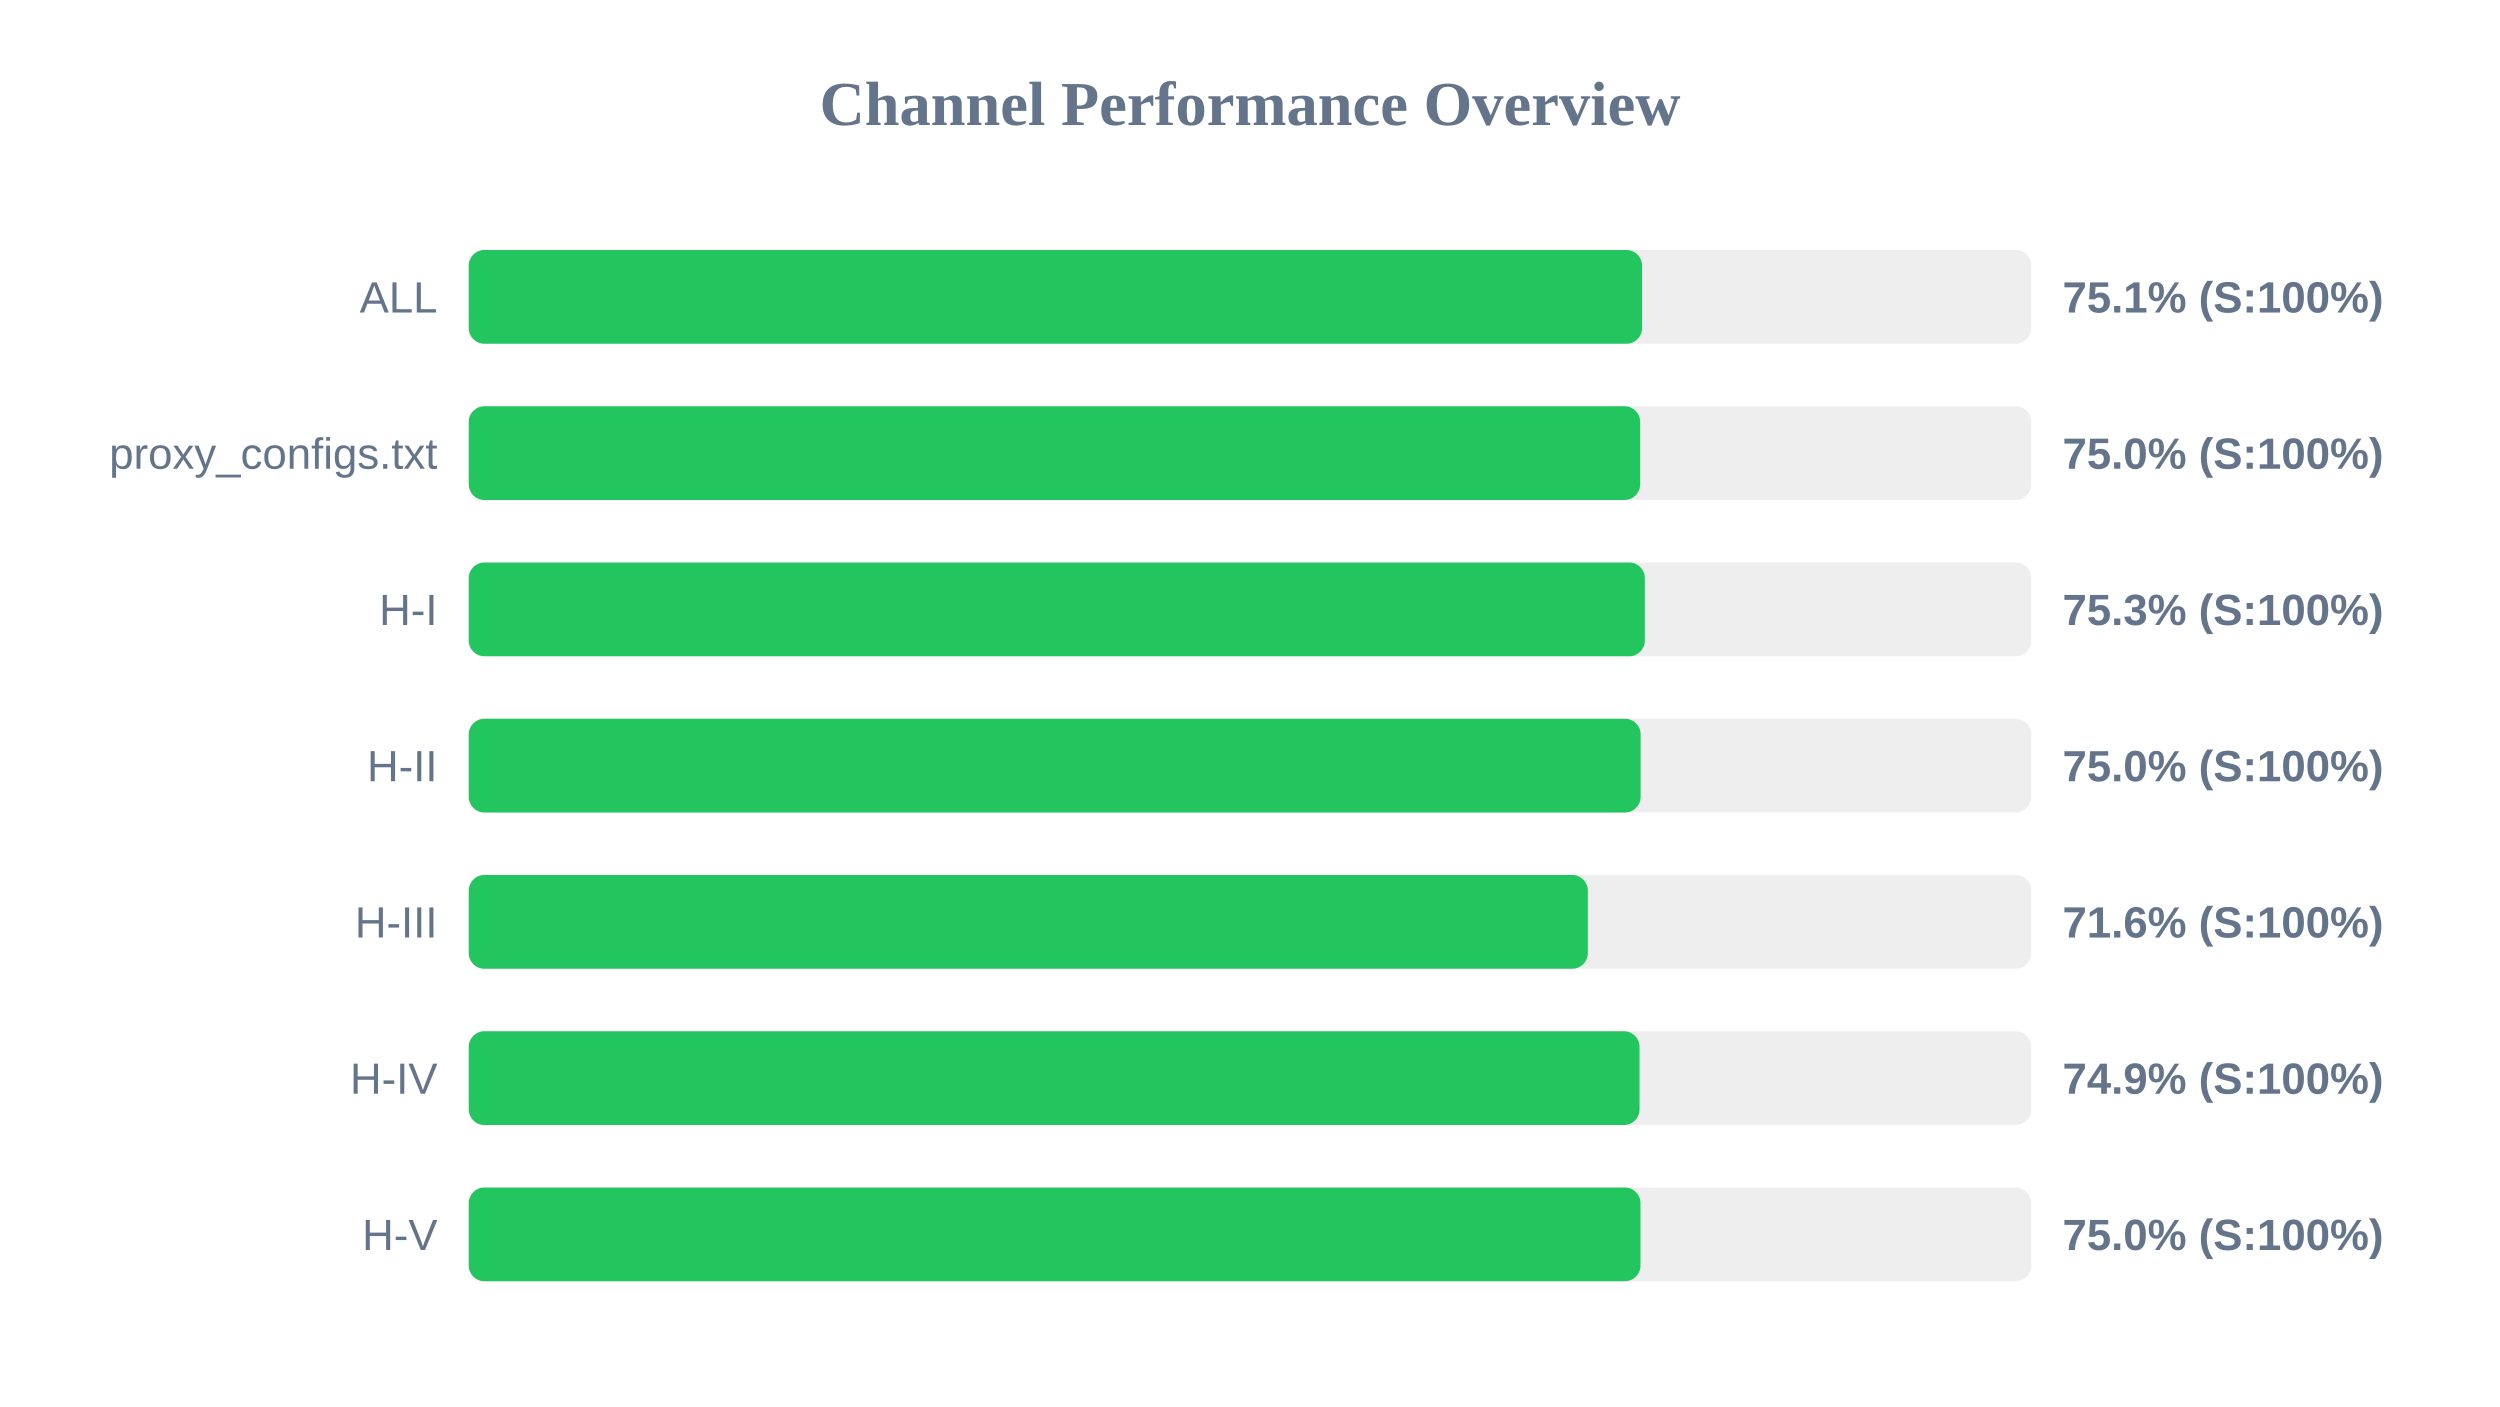
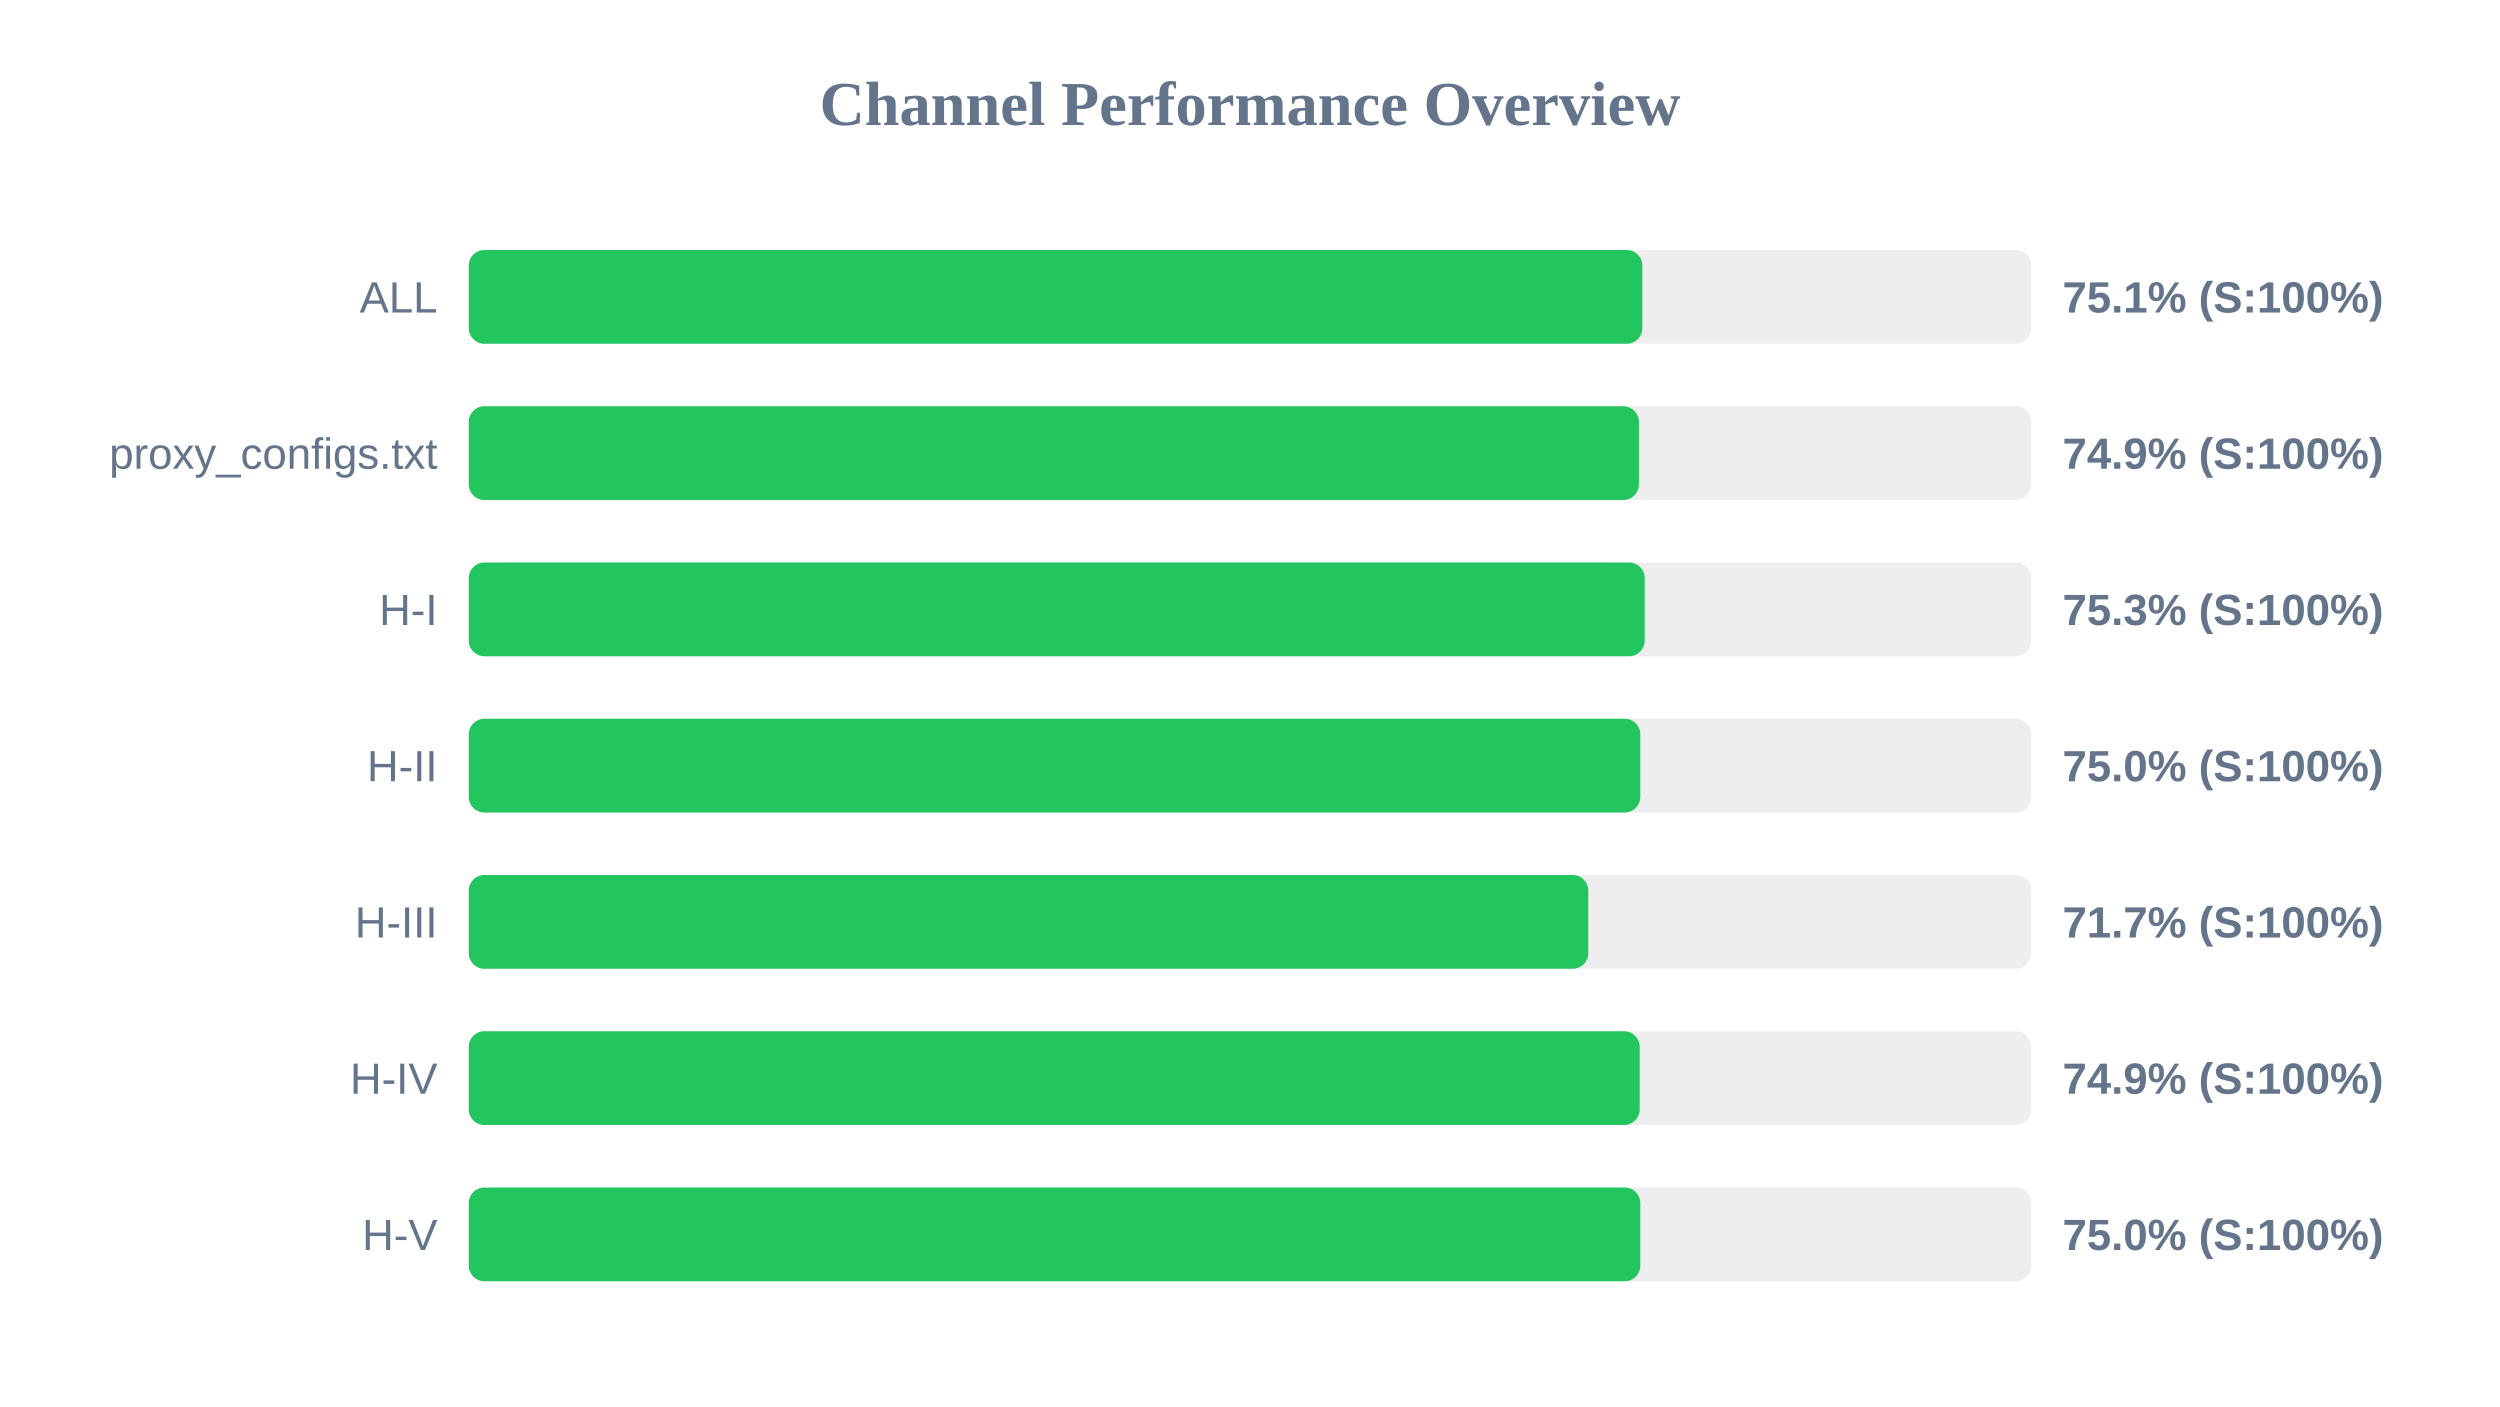
<svg xmlns="http://www.w3.org/2000/svg" width="800" height="450" version="1.1">
  <style>
        .row { font: 14px Arial; fill: #64748b; }
        .score { font: bold 14px Arial; fill: #64748b; }
    </style>
  <text x="400" y="40" text-anchor="middle" font-size="20px" font-weight="bold" fill="#64748b">Channel Performance Overview</text>
  <rect x="150" y="80" width="500" height="30" fill="#eee" rx="5" />
-   <rect x="150" y="80" width="375.45" height="30" fill="#22c55e" rx="5" />
+   <rect x="150" y="80" width="375.55" height="30" fill="#22c55e" rx="5" />
  <text x="140" y="100" text-anchor="end" class="row">ALL</text>
  <text x="660" y="100" text-anchor="start" class="score">75.1% (S:100%)</text>
  <rect x="150" y="130" width="500" height="30" fill="#eee" rx="5" />
-   <rect x="150" y="130" width="374.85" height="30" fill="#22c55e" rx="5" />
+   <rect x="150" y="130" width="374.45" height="30" fill="#22c55e" rx="5" />
  <text x="140" y="150" text-anchor="end" class="row">proxy_configs.txt</text>
-   <text x="660" y="150" text-anchor="start" class="score">75.0% (S:100%)</text>
+   <text x="660" y="150" text-anchor="start" class="score">74.9% (S:100%)</text>
  <rect x="150" y="180" width="500" height="30" fill="#eee" rx="5" />
-   <rect x="150" y="180" width="376.35" height="30" fill="#22c55e" rx="5" />
+   <rect x="150" y="180" width="376.3" height="30" fill="#22c55e" rx="5" />
  <text x="140" y="200" text-anchor="end" class="row">H-I</text>
  <text x="660" y="200" text-anchor="start" class="score">75.3% (S:100%)</text>
  <rect x="150" y="230" width="500" height="30" fill="#eee" rx="5" />
-   <rect x="150" y="230" width="375.0" height="30" fill="#22c55e" rx="5" />
+   <rect x="150" y="230" width="374.9" height="30" fill="#22c55e" rx="5" />
  <text x="140" y="250" text-anchor="end" class="row">H-II</text>
  <text x="660" y="250" text-anchor="start" class="score">75.0% (S:100%)</text>
  <rect x="150" y="280" width="500" height="30" fill="#eee" rx="5" />
-   <rect x="150" y="280" width="358.1" height="30" fill="#22c55e" rx="5" />
+   <rect x="150" y="280" width="358.25" height="30" fill="#22c55e" rx="5" />
  <text x="140" y="300" text-anchor="end" class="row">H-III</text>
-   <text x="660" y="300" text-anchor="start" class="score">71.6% (S:100%)</text>
+   <text x="660" y="300" text-anchor="start" class="score">71.7% (S:100%)</text>
  <rect x="150" y="330" width="500" height="30" fill="#eee" rx="5" />
-   <rect x="150" y="330" width="374.65" height="30" fill="#22c55e" rx="5" />
+   <rect x="150" y="330" width="374.7" height="30" fill="#22c55e" rx="5" />
  <text x="140" y="350" text-anchor="end" class="row">H-IV</text>
  <text x="660" y="350" text-anchor="start" class="score">74.9% (S:100%)</text>
  <rect x="150" y="380" width="500" height="30" fill="#eee" rx="5" />
-   <rect x="150" y="380" width="374.95" height="30" fill="#22c55e" rx="5" />
+   <rect x="150" y="380" width="374.9" height="30" fill="#22c55e" rx="5" />
  <text x="140" y="400" text-anchor="end" class="row">H-V</text>
  <text x="660" y="400" text-anchor="start" class="score">75.0% (S:100%)</text>
</svg>
